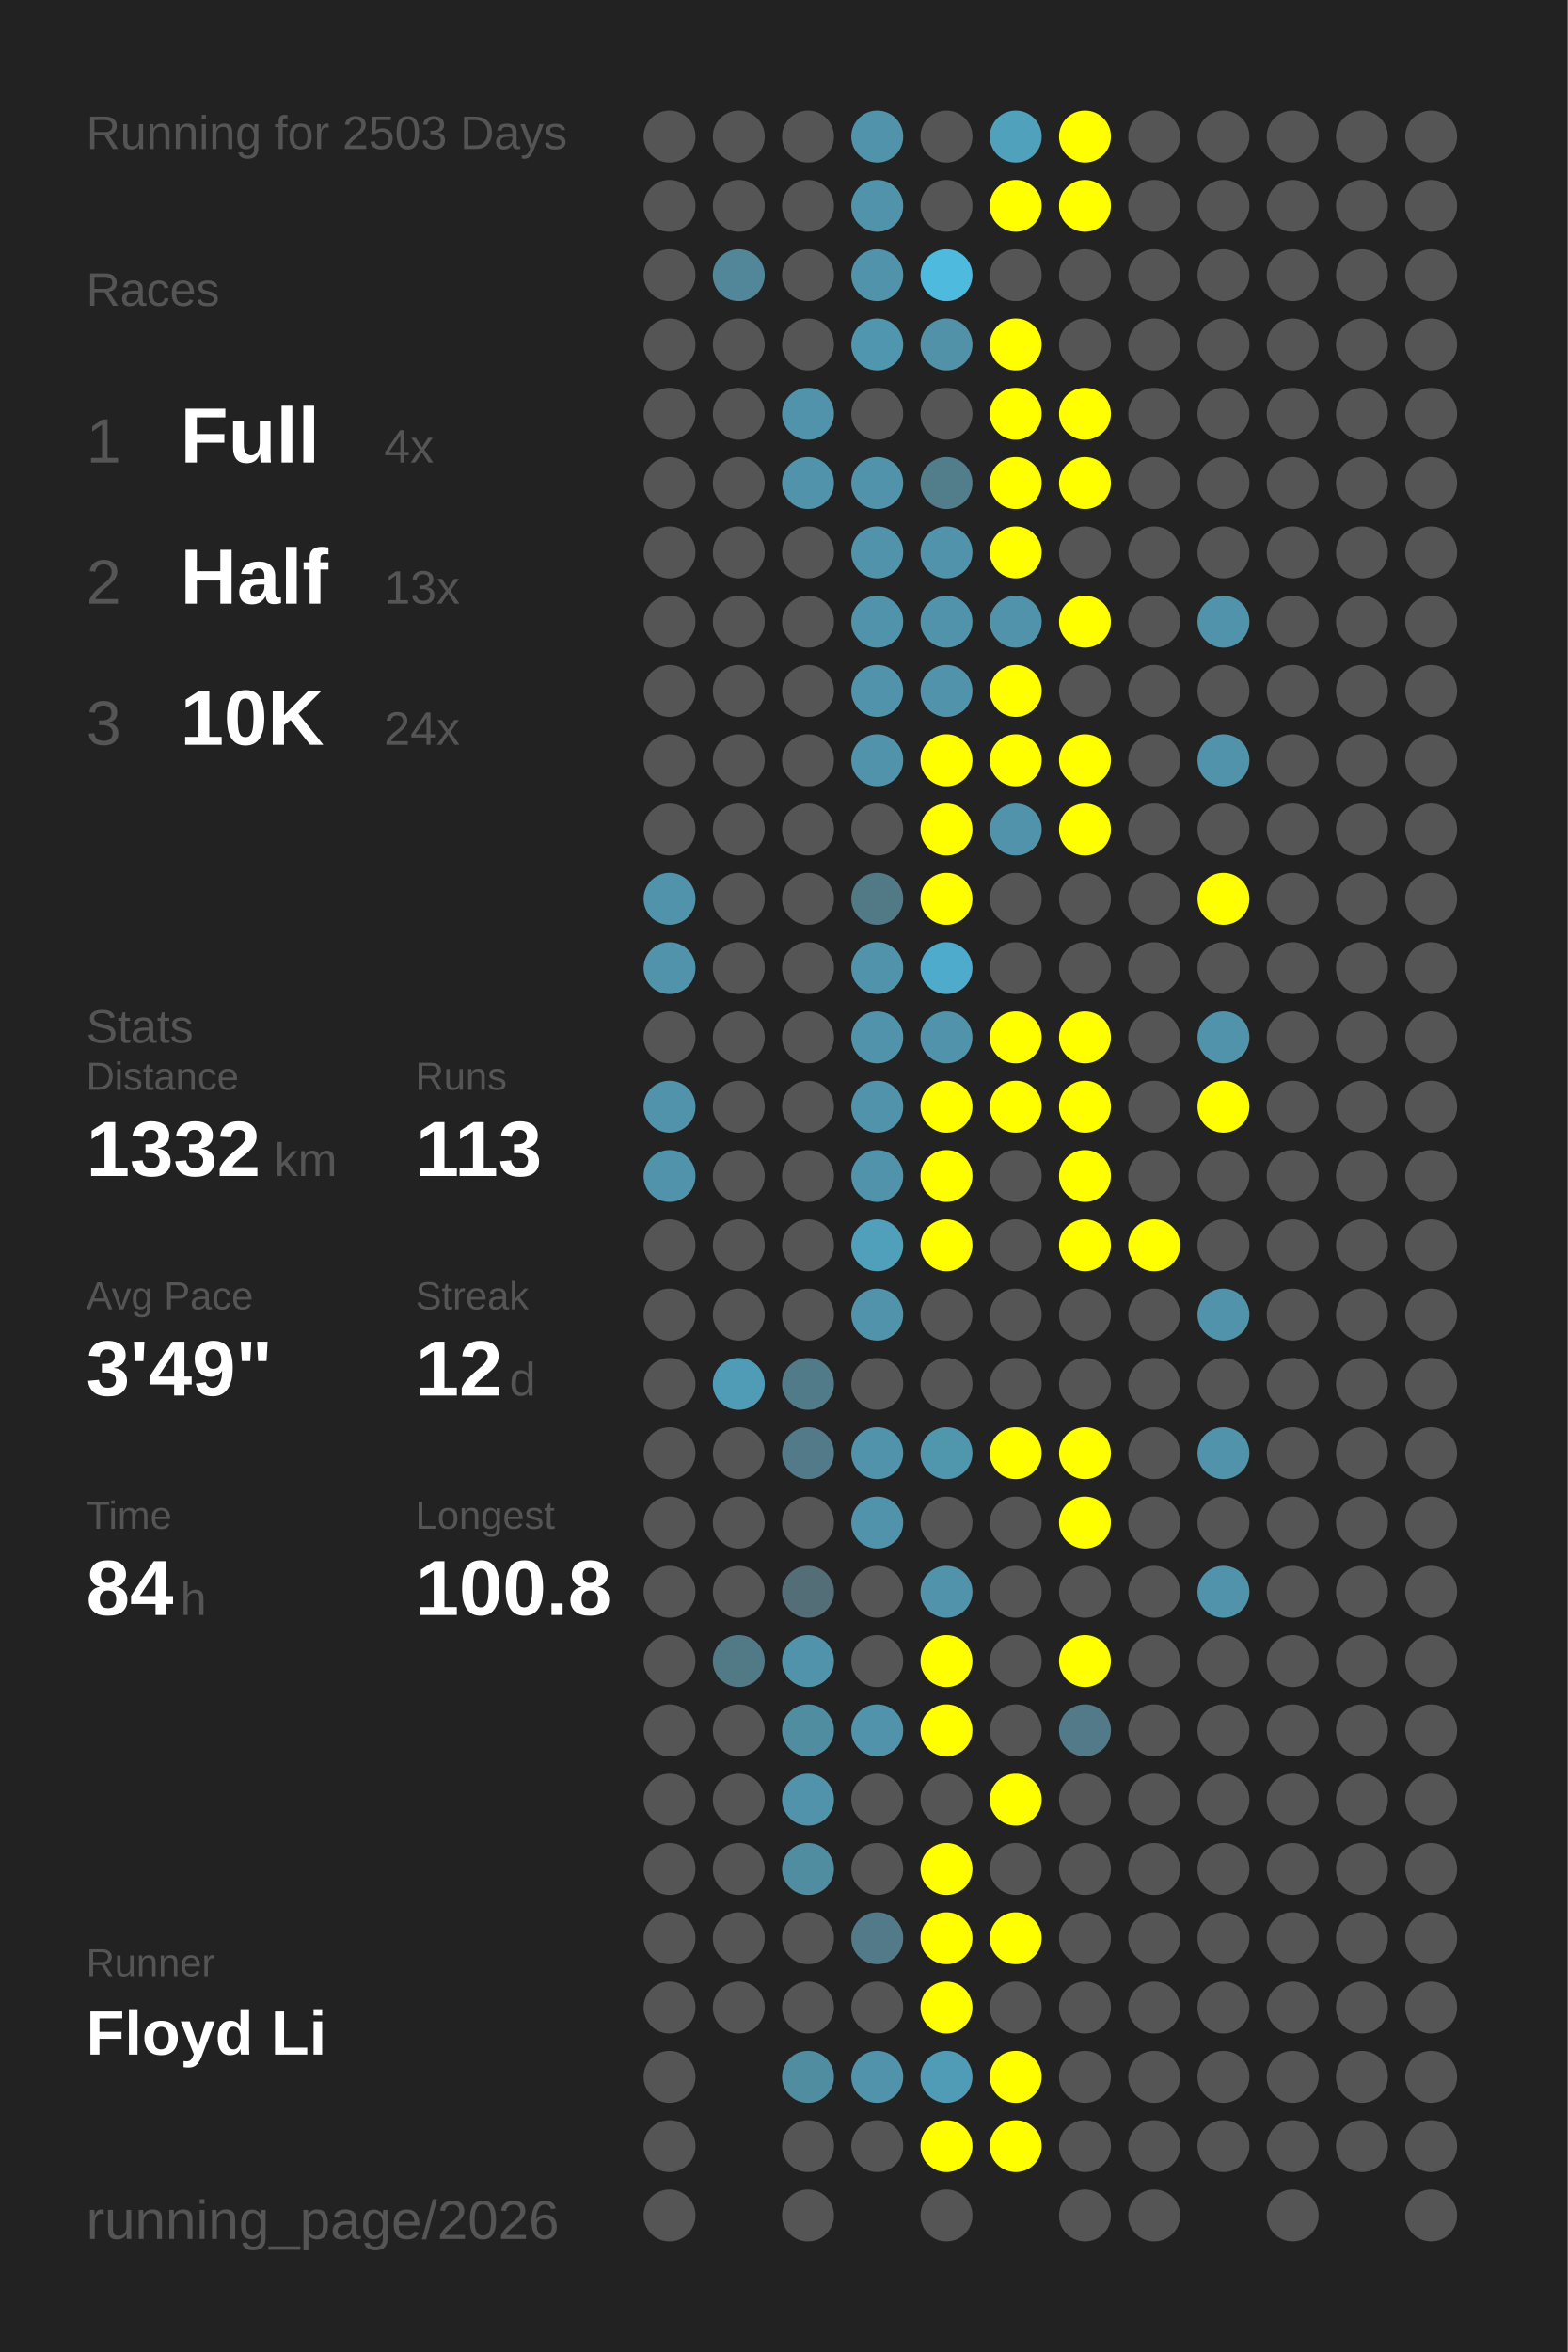
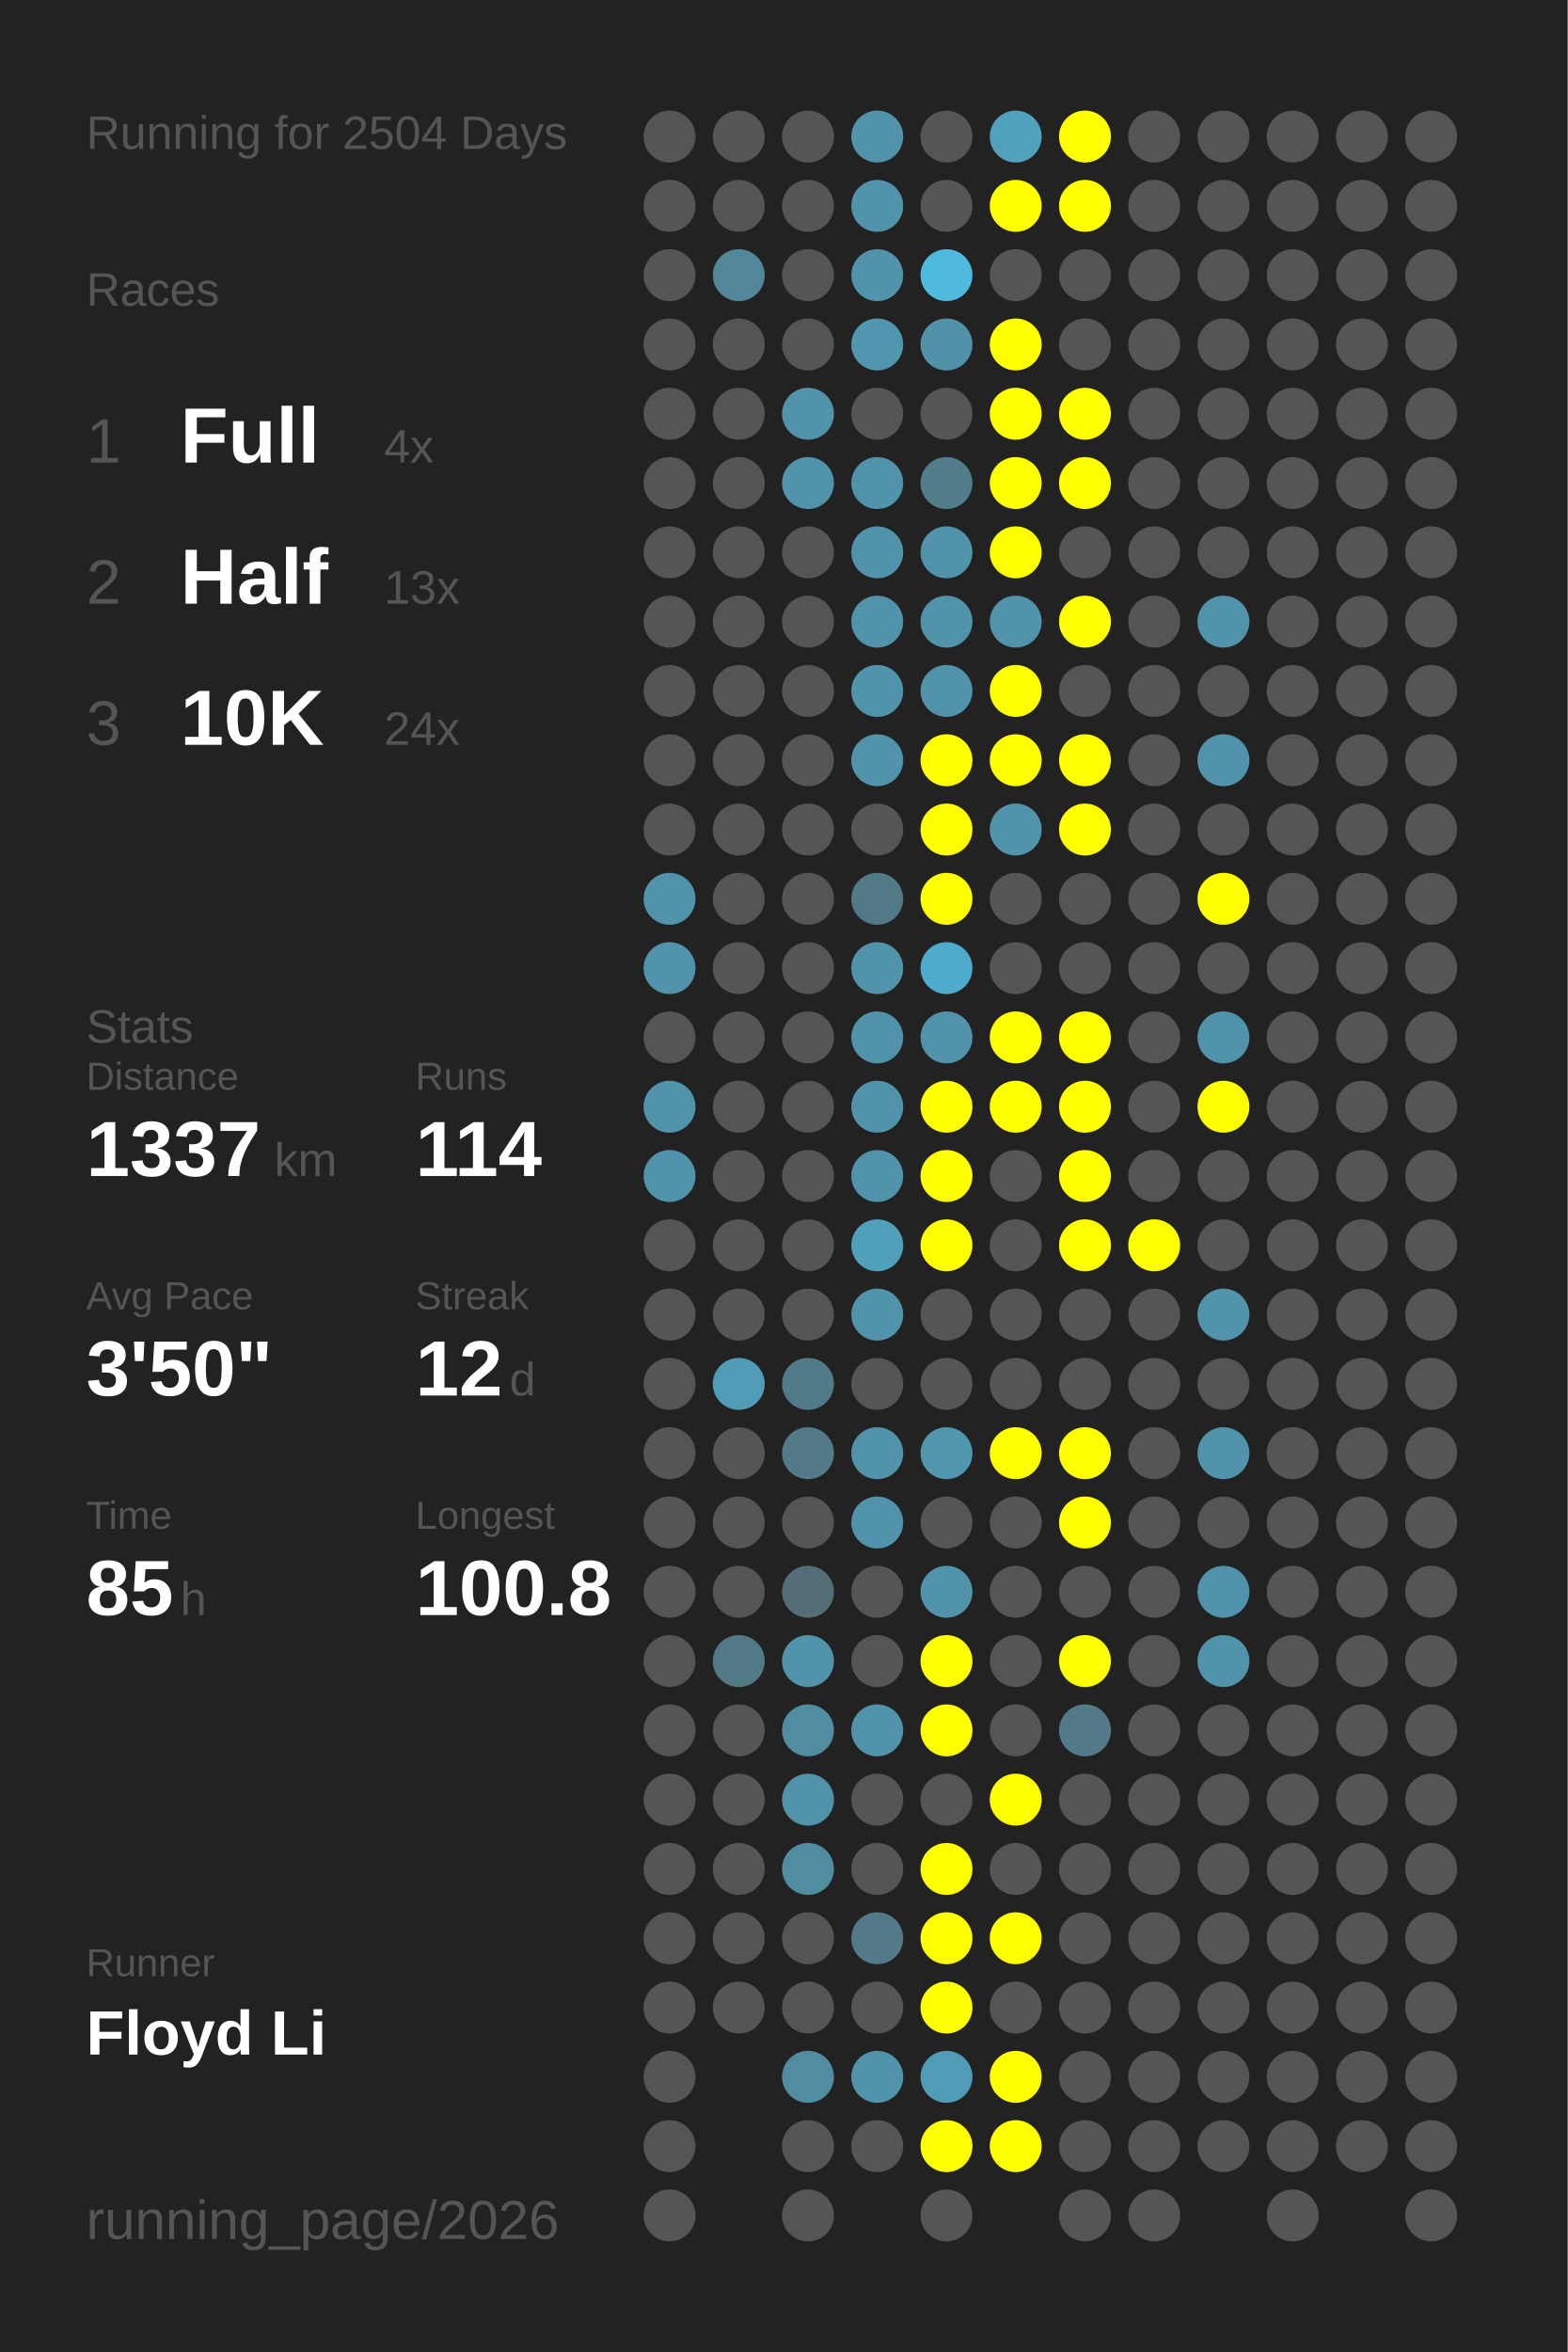
<svg xmlns="http://www.w3.org/2000/svg" baseProfile="full" height="300mm" version="1.1" viewBox="0,0,200,300" width="200mm">
  <defs />
  <rect fill="#222222" height="300" width="200" x="0" y="0" />
-   <text fill="#555555" style="font-size:6px; font-family:Arial;" x="11" y="19">Running for 2503 Days</text>
+   <text fill="#555555" style="font-size:6px; font-family:Arial;" x="11" y="19">Running for 2504 Days</text>
  <text fill="#555555" style="font-size:6px; font-family:Arial;" x="11" y="39">Races</text>
  <text fill="#555555" style="font-size:8px; font-family:Arial;" x="11" y="59">1</text>
  <text fill="#FFFFFF" style="font-size:10px; font-family:Arial; font-weight:bold;" x="23" y="59">Full</text>
  <text fill="#555555" style="font-size:6px; font-family:Arial;" x="49" y="59">4x</text>
  <text fill="#555555" style="font-size:8px; font-family:Arial;" x="11" y="77">2</text>
  <text fill="#FFFFFF" style="font-size:10px; font-family:Arial; font-weight:bold;" x="23" y="77">Half</text>
  <text fill="#555555" style="font-size:6px; font-family:Arial;" x="49" y="77">13x</text>
  <text fill="#555555" style="font-size:8px; font-family:Arial;" x="11" y="95">3</text>
  <text fill="#FFFFFF" style="font-size:10px; font-family:Arial; font-weight:bold;" x="23" y="95">10K</text>
  <text fill="#555555" style="font-size:6px; font-family:Arial;" x="49" y="95">24x</text>
  <text fill="#555555" style="font-size:6px; font-family:Arial;" x="11" y="133">Stats</text>
  <text fill="#555555" style="font-size:5px; font-family:Arial;" x="11" y="139">Distance</text>
-   <text fill="#FFFFFF" style="font-size:10px; font-family:Arial; font-weight:bold;" x="11" y="150">1332</text>
+   <text fill="#FFFFFF" style="font-size:10px; font-family:Arial; font-weight:bold;" x="11" y="150">1337</text>
  <text fill="#555555" style="font-size:6px; font-family:Arial;" x="35" y="150">km</text>
  <text fill="#555555" style="font-size:5px; font-family:Arial;" x="53" y="139">Runs</text>
-   <text fill="#FFFFFF" style="font-size:10px; font-family:Arial; font-weight:bold;" x="53" y="150">113</text>
+   <text fill="#FFFFFF" style="font-size:10px; font-family:Arial; font-weight:bold;" x="53" y="150">114</text>
  <text fill="#555555" style="font-size:5px; font-family:Arial;" x="11" y="167">Avg Pace</text>
-   <text fill="#FFFFFF" style="font-size:10px; font-family:Arial; font-weight:bold;" x="11" y="178">3'49"</text>
+   <text fill="#FFFFFF" style="font-size:10px; font-family:Arial; font-weight:bold;" x="11" y="178">3'50"</text>
  <text fill="#555555" style="font-size:5px; font-family:Arial;" x="53" y="167">Streak</text>
  <text fill="#FFFFFF" style="font-size:10px; font-family:Arial; font-weight:bold;" x="53" y="178">12</text>
  <text fill="#555555" style="font-size:6px; font-family:Arial;" x="65" y="178">d</text>
  <text fill="#555555" style="font-size:5px; font-family:Arial;" x="11" y="195">Time</text>
-   <text fill="#FFFFFF" style="font-size:10px; font-family:Arial; font-weight:bold;" x="11" y="206">84</text>
+   <text fill="#FFFFFF" style="font-size:10px; font-family:Arial; font-weight:bold;" x="11" y="206">85</text>
  <text fill="#555555" style="font-size:6px; font-family:Arial;" x="23" y="206">h</text>
  <text fill="#555555" style="font-size:5px; font-family:Arial;" x="53" y="195">Longest</text>
  <text fill="#FFFFFF" style="font-size:10px; font-family:Arial; font-weight:bold;" x="53" y="206">100.8</text>
  <text fill="#555555" style="font-size:5px; font-family:Arial;" x="11" y="252.065">Runner</text>
  <text fill="#FFFFFF" style="font-size:8px; font-family:Arial; font-weight:bold;" x="11" y="262.065">Floyd Li</text>
  <text fill="#555555" style="font-size:7px; font-family:Arial;" x="11" y="285.581">running_page/2026</text>
  <circle cx="85.417" cy="17.419" fill="#555555" r="3.312" />
  <circle cx="85.417" cy="26.258" fill="#555555" r="3.312" />
  <circle cx="85.417" cy="35.097" fill="#555555" r="3.312" />
  <circle cx="85.417" cy="43.935" fill="#555555" r="3.312" />
  <circle cx="85.417" cy="52.774" fill="#555555" r="3.312" />
  <circle cx="85.417" cy="61.613" fill="#555555" r="3.312" />
  <circle cx="85.417" cy="70.452" fill="#555555" r="3.312" />
  <circle cx="85.417" cy="79.29" fill="#555555" r="3.312" />
  <circle cx="85.417" cy="88.129" fill="#555555" r="3.312" />
  <circle cx="85.417" cy="96.968" fill="#555555" r="3.312" />
  <circle cx="85.417" cy="105.806" fill="#555555" r="3.312" />
  <circle cx="85.417" cy="114.645" fill="#5093aa" r="3.312" />
  <circle cx="85.417" cy="123.484" fill="#5093aa" r="3.312" />
  <circle cx="85.417" cy="132.323" fill="#555555" r="3.312" />
  <circle cx="85.417" cy="141.161" fill="#5093aa" r="3.312" />
  <circle cx="85.417" cy="150" fill="#5093aa" r="3.312" />
  <circle cx="85.417" cy="158.839" fill="#555555" r="3.312" />
  <circle cx="85.417" cy="167.677" fill="#555555" r="3.312" />
  <circle cx="85.417" cy="176.516" fill="#555555" r="3.312" />
  <circle cx="85.417" cy="185.355" fill="#555555" r="3.312" />
  <circle cx="85.417" cy="194.194" fill="#555555" r="3.312" />
  <circle cx="85.417" cy="203.032" fill="#555555" r="3.312" />
  <circle cx="85.417" cy="211.871" fill="#555555" r="3.312" />
  <circle cx="85.417" cy="220.71" fill="#555555" r="3.312" />
  <circle cx="85.417" cy="229.548" fill="#555555" r="3.312" />
  <circle cx="85.417" cy="238.387" fill="#555555" r="3.312" />
  <circle cx="85.417" cy="247.226" fill="#555555" r="3.312" />
  <circle cx="85.417" cy="256.065" fill="#555555" r="3.312" />
  <circle cx="85.417" cy="264.903" fill="#555555" r="3.312" />
  <circle cx="85.417" cy="273.742" fill="#555555" r="3.312" />
  <circle cx="85.417" cy="282.581" fill="#555555" r="3.312" />
  <circle cx="94.25" cy="17.419" fill="#555555" r="3.312" />
  <circle cx="94.25" cy="26.258" fill="#555555" r="3.312" />
  <circle cx="94.25" cy="35.097" fill="#518799" r="3.312" />
  <circle cx="94.25" cy="43.935" fill="#555555" r="3.312" />
  <circle cx="94.25" cy="52.774" fill="#555555" r="3.312" />
  <circle cx="94.25" cy="61.613" fill="#555555" r="3.312" />
  <circle cx="94.25" cy="70.452" fill="#555555" r="3.312" />
  <circle cx="94.25" cy="79.29" fill="#555555" r="3.312" />
  <circle cx="94.25" cy="88.129" fill="#555555" r="3.312" />
  <circle cx="94.25" cy="96.968" fill="#555555" r="3.312" />
  <circle cx="94.25" cy="105.806" fill="#555555" r="3.312" />
  <circle cx="94.25" cy="114.645" fill="#555555" r="3.312" />
  <circle cx="94.25" cy="123.484" fill="#555555" r="3.312" />
  <circle cx="94.25" cy="132.323" fill="#555555" r="3.312" />
  <circle cx="94.25" cy="141.161" fill="#555555" r="3.312" />
  <circle cx="94.25" cy="150" fill="#555555" r="3.312" />
  <circle cx="94.25" cy="158.839" fill="#555555" r="3.312" />
  <circle cx="94.25" cy="167.677" fill="#555555" r="3.312" />
  <circle cx="94.25" cy="176.516" fill="#509cb6" r="3.312" />
  <circle cx="94.25" cy="185.355" fill="#555555" r="3.312" />
  <circle cx="94.25" cy="194.194" fill="#555555" r="3.312" />
  <circle cx="94.25" cy="203.032" fill="#555555" r="3.312" />
  <circle cx="94.25" cy="211.871" fill="#527986" r="3.312" />
  <circle cx="94.25" cy="220.71" fill="#555555" r="3.312" />
  <circle cx="94.25" cy="229.548" fill="#555555" r="3.312" />
  <circle cx="94.25" cy="238.387" fill="#555555" r="3.312" />
  <circle cx="94.25" cy="247.226" fill="#555555" r="3.312" />
  <circle cx="94.25" cy="256.065" fill="#555555" r="3.312" />
  <circle cx="103.083" cy="17.419" fill="#555555" r="3.312" />
  <circle cx="103.083" cy="26.258" fill="#555555" r="3.312" />
  <circle cx="103.083" cy="35.097" fill="#555555" r="3.312" />
  <circle cx="103.083" cy="43.935" fill="#555555" r="3.312" />
  <circle cx="103.083" cy="52.774" fill="#5093aa" r="3.312" />
  <circle cx="103.083" cy="61.613" fill="#5093aa" r="3.312" />
  <circle cx="103.083" cy="70.452" fill="#555555" r="3.312" />
  <circle cx="103.083" cy="79.29" fill="#555555" r="3.312" />
  <circle cx="103.083" cy="88.129" fill="#555555" r="3.312" />
  <circle cx="103.083" cy="96.968" fill="#555555" r="3.312" />
  <circle cx="103.083" cy="105.806" fill="#555555" r="3.312" />
  <circle cx="103.083" cy="114.645" fill="#555555" r="3.312" />
  <circle cx="103.083" cy="123.484" fill="#555555" r="3.312" />
  <circle cx="103.083" cy="132.323" fill="#555555" r="3.312" />
  <circle cx="103.083" cy="141.161" fill="#555555" r="3.312" />
  <circle cx="103.083" cy="150" fill="#555555" r="3.312" />
  <circle cx="103.083" cy="158.839" fill="#555555" r="3.312" />
  <circle cx="103.083" cy="167.677" fill="#555555" r="3.312" />
  <circle cx="103.083" cy="176.516" fill="#527b8a" r="3.312" />
  <circle cx="103.083" cy="185.355" fill="#527a88" r="3.312" />
  <circle cx="103.083" cy="194.194" fill="#555555" r="3.312" />
  <circle cx="103.083" cy="203.032" fill="#536e77" r="3.312" />
  <circle cx="103.083" cy="211.871" fill="#5093aa" r="3.312" />
  <circle cx="103.083" cy="220.71" fill="#518da1" r="3.312" />
  <circle cx="103.083" cy="229.548" fill="#5093aa" r="3.312" />
  <circle cx="103.083" cy="238.387" fill="#518da1" r="3.312" />
  <circle cx="103.083" cy="247.226" fill="#555555" r="3.312" />
  <circle cx="103.083" cy="256.065" fill="#555555" r="3.312" />
  <circle cx="103.083" cy="264.903" fill="#518da1" r="3.312" />
  <circle cx="103.083" cy="273.742" fill="#555555" r="3.312" />
  <circle cx="103.083" cy="282.581" fill="#555555" r="3.312" />
  <circle cx="111.917" cy="17.419" fill="#5093aa" r="3.312" />
  <circle cx="111.917" cy="26.258" fill="#5093aa" r="3.312" />
  <circle cx="111.917" cy="35.097" fill="#5093aa" r="3.312" />
  <circle cx="111.917" cy="43.935" fill="#5096ae" r="3.312" />
  <circle cx="111.917" cy="52.774" fill="#555555" r="3.312" />
  <circle cx="111.917" cy="61.613" fill="#5093aa" r="3.312" />
  <circle cx="111.917" cy="70.452" fill="#5093aa" r="3.312" />
  <circle cx="111.917" cy="79.29" fill="#5093aa" r="3.312" />
  <circle cx="111.917" cy="88.129" fill="#5093aa" r="3.312" />
  <circle cx="111.917" cy="96.968" fill="#5093aa" r="3.312" />
  <circle cx="111.917" cy="105.806" fill="#555555" r="3.312" />
  <circle cx="111.917" cy="114.645" fill="#527986" r="3.312" />
  <circle cx="111.917" cy="123.484" fill="#5093aa" r="3.312" />
  <circle cx="111.917" cy="132.323" fill="#5093aa" r="3.312" />
  <circle cx="111.917" cy="141.161" fill="#5093aa" r="3.312" />
  <circle cx="111.917" cy="150" fill="#5093aa" r="3.312" />
  <circle cx="111.917" cy="158.839" fill="#50a0bb" r="3.312" />
  <circle cx="111.917" cy="167.677" fill="#5093aa" r="3.312" />
  <circle cx="111.917" cy="176.516" fill="#555555" r="3.312" />
  <circle cx="111.917" cy="185.355" fill="#5093aa" r="3.312" />
  <circle cx="111.917" cy="194.194" fill="#5093aa" r="3.312" />
  <circle cx="111.917" cy="203.032" fill="#555555" r="3.312" />
  <circle cx="111.917" cy="211.871" fill="#555555" r="3.312" />
  <circle cx="111.917" cy="220.71" fill="#5093aa" r="3.312" />
  <circle cx="111.917" cy="229.548" fill="#555555" r="3.312" />
  <circle cx="111.917" cy="238.387" fill="#555555" r="3.312" />
  <circle cx="111.917" cy="247.226" fill="#527a88" r="3.312" />
  <circle cx="111.917" cy="256.065" fill="#555555" r="3.312" />
  <circle cx="111.917" cy="264.903" fill="#5093aa" r="3.312" />
  <circle cx="111.917" cy="273.742" fill="#555555" r="3.312" />
  <circle cx="120.75" cy="17.419" fill="#555555" r="3.312" />
  <circle cx="120.75" cy="26.258" fill="#555555" r="3.312" />
  <circle cx="120.75" cy="35.097" fill="#4ebade" r="3.312" />
  <circle cx="120.75" cy="43.935" fill="#5192a8" r="3.312" />
  <circle cx="120.75" cy="52.774" fill="#555555" r="3.312" />
  <circle cx="120.75" cy="61.613" fill="#527d8b" r="3.312" />
  <circle cx="120.75" cy="70.452" fill="#5093aa" r="3.312" />
  <circle cx="120.75" cy="79.29" fill="#5093aa" r="3.312" />
  <circle cx="120.75" cy="88.129" fill="#5093aa" r="3.312" />
  <circle cx="120.75" cy="96.968" fill="#FFFF00" r="3.312" />
  <circle cx="120.75" cy="105.806" fill="#FFFF00" r="3.312" />
  <circle cx="120.75" cy="114.645" fill="#FFFF00" r="3.312" />
  <circle cx="120.75" cy="123.484" fill="#4fabcb" r="3.312" />
  <circle cx="120.75" cy="132.323" fill="#5093aa" r="3.312" />
  <circle cx="120.75" cy="141.161" fill="#FFFF00" r="3.312" />
  <circle cx="120.75" cy="150" fill="#FFFF00" r="3.312" />
  <circle cx="120.75" cy="158.839" fill="#FFFF00" r="3.312" />
  <circle cx="120.75" cy="167.677" fill="#555555" r="3.312" />
  <circle cx="120.75" cy="176.516" fill="#555555" r="3.312" />
  <circle cx="120.75" cy="185.355" fill="#5096ad" r="3.312" />
  <circle cx="120.75" cy="194.194" fill="#555555" r="3.312" />
  <circle cx="120.75" cy="203.032" fill="#5093aa" r="3.312" />
  <circle cx="120.75" cy="211.871" fill="#FFFF00" r="3.312" />
  <circle cx="120.75" cy="220.71" fill="#FFFF00" r="3.312" />
  <circle cx="120.75" cy="229.548" fill="#555555" r="3.312" />
  <circle cx="120.75" cy="238.387" fill="#FFFF00" r="3.312" />
  <circle cx="120.75" cy="247.226" fill="#FFFF00" r="3.312" />
  <circle cx="120.75" cy="256.065" fill="#FFFF00" r="3.312" />
  <circle cx="120.75" cy="264.903" fill="#509bb5" r="3.312" />
  <circle cx="120.75" cy="273.742" fill="#FFFF00" r="3.312" />
  <circle cx="120.75" cy="282.581" fill="#555555" r="3.312" />
  <circle cx="129.583" cy="17.419" fill="#50a1bc" r="3.312" />
  <circle cx="129.583" cy="26.258" fill="#FFFF00" r="3.312" />
  <circle cx="129.583" cy="35.097" fill="#555555" r="3.312" />
  <circle cx="129.583" cy="43.935" fill="#FFFF00" r="3.312" />
  <circle cx="129.583" cy="52.774" fill="#FFFF00" r="3.312" />
  <circle cx="129.583" cy="61.613" fill="#FFFF00" r="3.312" />
  <circle cx="129.583" cy="70.452" fill="#FFFF00" r="3.312" />
  <circle cx="129.583" cy="79.29" fill="#5093aa" r="3.312" />
  <circle cx="129.583" cy="88.129" fill="#FFFF00" r="3.312" />
  <circle cx="129.583" cy="96.968" fill="#FFFF00" r="3.312" />
  <circle cx="129.583" cy="105.806" fill="#5093aa" r="3.312" />
  <circle cx="129.583" cy="114.645" fill="#555555" r="3.312" />
  <circle cx="129.583" cy="123.484" fill="#555555" r="3.312" />
  <circle cx="129.583" cy="132.323" fill="#FFFF00" r="3.312" />
  <circle cx="129.583" cy="141.161" fill="#FFFF00" r="3.312" />
  <circle cx="129.583" cy="150" fill="#555555" r="3.312" />
  <circle cx="129.583" cy="158.839" fill="#555555" r="3.312" />
  <circle cx="129.583" cy="167.677" fill="#555555" r="3.312" />
  <circle cx="129.583" cy="176.516" fill="#555555" r="3.312" />
  <circle cx="129.583" cy="185.355" fill="#FFFF00" r="3.312" />
  <circle cx="129.583" cy="194.194" fill="#555555" r="3.312" />
  <circle cx="129.583" cy="203.032" fill="#555555" r="3.312" />
  <circle cx="129.583" cy="211.871" fill="#555555" r="3.312" />
  <circle cx="129.583" cy="220.71" fill="#555555" r="3.312" />
  <circle cx="129.583" cy="229.548" fill="#FFFF00" r="3.312" />
  <circle cx="129.583" cy="238.387" fill="#555555" r="3.312" />
  <circle cx="129.583" cy="247.226" fill="#FFFF00" r="3.312" />
  <circle cx="129.583" cy="256.065" fill="#555555" r="3.312" />
  <circle cx="129.583" cy="264.903" fill="#FFFF00" r="3.312" />
  <circle cx="129.583" cy="273.742" fill="#FFFF00" r="3.312" />
  <circle cx="138.417" cy="17.419" fill="#FFFF00" r="3.312" />
  <circle cx="138.417" cy="26.258" fill="#FFFF00" r="3.312" />
  <circle cx="138.417" cy="35.097" fill="#555555" r="3.312" />
  <circle cx="138.417" cy="43.935" fill="#555555" r="3.312" />
  <circle cx="138.417" cy="52.774" fill="#FFFF00" r="3.312" />
  <circle cx="138.417" cy="61.613" fill="#FFFF00" r="3.312" />
  <circle cx="138.417" cy="70.452" fill="#555555" r="3.312" />
  <circle cx="138.417" cy="79.29" fill="#FFFF00" r="3.312" />
  <circle cx="138.417" cy="88.129" fill="#555555" r="3.312" />
  <circle cx="138.417" cy="96.968" fill="#FFFF00" r="3.312" />
  <circle cx="138.417" cy="105.806" fill="#FFFF00" r="3.312" />
  <circle cx="138.417" cy="114.645" fill="#555555" r="3.312" />
  <circle cx="138.417" cy="123.484" fill="#555555" r="3.312" />
  <circle cx="138.417" cy="132.323" fill="#FFFF00" r="3.312" />
  <circle cx="138.417" cy="141.161" fill="#FFFF00" r="3.312" />
  <circle cx="138.417" cy="150" fill="#FFFF00" r="3.312" />
  <circle cx="138.417" cy="158.839" fill="#FFFF00" r="3.312" />
  <circle cx="138.417" cy="167.677" fill="#555555" r="3.312" />
  <circle cx="138.417" cy="176.516" fill="#555555" r="3.312" />
  <circle cx="138.417" cy="185.355" fill="#FFFF00" r="3.312" />
  <circle cx="138.417" cy="194.194" fill="#FFFF00" r="3.312" />
  <circle cx="138.417" cy="203.032" fill="#555555" r="3.312" />
  <circle cx="138.417" cy="211.871" fill="#FFFF00" r="3.312" />
  <circle cx="138.417" cy="220.71" fill="#527a88" r="3.312" />
  <circle cx="138.417" cy="229.548" fill="#555555" r="3.312" />
  <circle cx="138.417" cy="238.387" fill="#555555" r="3.312" />
  <circle cx="138.417" cy="247.226" fill="#555555" r="3.312" />
  <circle cx="138.417" cy="256.065" fill="#555555" r="3.312" />
  <circle cx="138.417" cy="264.903" fill="#555555" r="3.312" />
  <circle cx="138.417" cy="273.742" fill="#555555" r="3.312" />
  <circle cx="138.417" cy="282.581" fill="#555555" r="3.312" />
  <circle cx="147.25" cy="17.419" fill="#555555" r="3.312" />
  <circle cx="147.25" cy="26.258" fill="#555555" r="3.312" />
  <circle cx="147.25" cy="35.097" fill="#555555" r="3.312" />
  <circle cx="147.25" cy="43.935" fill="#555555" r="3.312" />
  <circle cx="147.25" cy="52.774" fill="#555555" r="3.312" />
  <circle cx="147.25" cy="61.613" fill="#555555" r="3.312" />
  <circle cx="147.25" cy="70.452" fill="#555555" r="3.312" />
  <circle cx="147.25" cy="79.29" fill="#555555" r="3.312" />
  <circle cx="147.25" cy="88.129" fill="#555555" r="3.312" />
  <circle cx="147.25" cy="96.968" fill="#555555" r="3.312" />
  <circle cx="147.25" cy="105.806" fill="#555555" r="3.312" />
  <circle cx="147.25" cy="114.645" fill="#555555" r="3.312" />
  <circle cx="147.25" cy="123.484" fill="#555555" r="3.312" />
  <circle cx="147.25" cy="132.323" fill="#555555" r="3.312" />
  <circle cx="147.25" cy="141.161" fill="#555555" r="3.312" />
  <circle cx="147.25" cy="150" fill="#555555" r="3.312" />
  <circle cx="147.25" cy="158.839" fill="#FFFF00" r="3.312" />
  <circle cx="147.25" cy="167.677" fill="#555555" r="3.312" />
  <circle cx="147.25" cy="176.516" fill="#555555" r="3.312" />
  <circle cx="147.25" cy="185.355" fill="#555555" r="3.312" />
  <circle cx="147.25" cy="194.194" fill="#555555" r="3.312" />
  <circle cx="147.25" cy="203.032" fill="#555555" r="3.312" />
  <circle cx="147.25" cy="211.871" fill="#555555" r="3.312" />
  <circle cx="147.25" cy="220.71" fill="#555555" r="3.312" />
  <circle cx="147.25" cy="229.548" fill="#555555" r="3.312" />
  <circle cx="147.25" cy="238.387" fill="#555555" r="3.312" />
  <circle cx="147.25" cy="247.226" fill="#555555" r="3.312" />
  <circle cx="147.25" cy="256.065" fill="#555555" r="3.312" />
  <circle cx="147.25" cy="264.903" fill="#555555" r="3.312" />
  <circle cx="147.25" cy="273.742" fill="#555555" r="3.312" />
  <circle cx="147.25" cy="282.581" fill="#555555" r="3.312" />
  <circle cx="156.083" cy="17.419" fill="#555555" r="3.312" />
  <circle cx="156.083" cy="26.258" fill="#555555" r="3.312" />
  <circle cx="156.083" cy="35.097" fill="#555555" r="3.312" />
  <circle cx="156.083" cy="43.935" fill="#555555" r="3.312" />
  <circle cx="156.083" cy="52.774" fill="#555555" r="3.312" />
  <circle cx="156.083" cy="61.613" fill="#555555" r="3.312" />
  <circle cx="156.083" cy="70.452" fill="#555555" r="3.312" />
  <circle cx="156.083" cy="79.29" fill="#5093aa" r="3.312" />
  <circle cx="156.083" cy="88.129" fill="#555555" r="3.312" />
  <circle cx="156.083" cy="96.968" fill="#5093aa" r="3.312" />
  <circle cx="156.083" cy="105.806" fill="#555555" r="3.312" />
  <circle cx="156.083" cy="114.645" fill="#FFFF00" r="3.312" />
  <circle cx="156.083" cy="123.484" fill="#555555" r="3.312" />
  <circle cx="156.083" cy="132.323" fill="#5093aa" r="3.312" />
  <circle cx="156.083" cy="141.161" fill="#FFFF00" r="3.312" />
  <circle cx="156.083" cy="150" fill="#555555" r="3.312" />
  <circle cx="156.083" cy="158.839" fill="#555555" r="3.312" />
  <circle cx="156.083" cy="167.677" fill="#5093aa" r="3.312" />
  <circle cx="156.083" cy="176.516" fill="#555555" r="3.312" />
  <circle cx="156.083" cy="185.355" fill="#5093aa" r="3.312" />
  <circle cx="156.083" cy="194.194" fill="#555555" r="3.312" />
  <circle cx="156.083" cy="203.032" fill="#5093aa" r="3.312" />
-   <circle cx="156.083" cy="211.871" fill="#555555" r="3.312" />
+   <circle cx="156.083" cy="211.871" fill="#5093aa" r="3.312" />
  <circle cx="156.083" cy="220.71" fill="#555555" r="3.312" />
  <circle cx="156.083" cy="229.548" fill="#555555" r="3.312" />
  <circle cx="156.083" cy="238.387" fill="#555555" r="3.312" />
  <circle cx="156.083" cy="247.226" fill="#555555" r="3.312" />
  <circle cx="156.083" cy="256.065" fill="#555555" r="3.312" />
  <circle cx="156.083" cy="264.903" fill="#555555" r="3.312" />
  <circle cx="156.083" cy="273.742" fill="#555555" r="3.312" />
  <circle cx="164.917" cy="17.419" fill="#555555" r="3.312" />
  <circle cx="164.917" cy="26.258" fill="#555555" r="3.312" />
  <circle cx="164.917" cy="35.097" fill="#555555" r="3.312" />
  <circle cx="164.917" cy="43.935" fill="#555555" r="3.312" />
  <circle cx="164.917" cy="52.774" fill="#555555" r="3.312" />
  <circle cx="164.917" cy="61.613" fill="#555555" r="3.312" />
  <circle cx="164.917" cy="70.452" fill="#555555" r="3.312" />
  <circle cx="164.917" cy="79.29" fill="#555555" r="3.312" />
  <circle cx="164.917" cy="88.129" fill="#555555" r="3.312" />
  <circle cx="164.917" cy="96.968" fill="#555555" r="3.312" />
  <circle cx="164.917" cy="105.806" fill="#555555" r="3.312" />
  <circle cx="164.917" cy="114.645" fill="#555555" r="3.312" />
  <circle cx="164.917" cy="123.484" fill="#555555" r="3.312" />
  <circle cx="164.917" cy="132.323" fill="#555555" r="3.312" />
  <circle cx="164.917" cy="141.161" fill="#555555" r="3.312" />
  <circle cx="164.917" cy="150" fill="#555555" r="3.312" />
  <circle cx="164.917" cy="158.839" fill="#555555" r="3.312" />
  <circle cx="164.917" cy="167.677" fill="#555555" r="3.312" />
  <circle cx="164.917" cy="176.516" fill="#555555" r="3.312" />
  <circle cx="164.917" cy="185.355" fill="#555555" r="3.312" />
  <circle cx="164.917" cy="194.194" fill="#555555" r="3.312" />
  <circle cx="164.917" cy="203.032" fill="#555555" r="3.312" />
  <circle cx="164.917" cy="211.871" fill="#555555" r="3.312" />
  <circle cx="164.917" cy="220.71" fill="#555555" r="3.312" />
  <circle cx="164.917" cy="229.548" fill="#555555" r="3.312" />
  <circle cx="164.917" cy="238.387" fill="#555555" r="3.312" />
  <circle cx="164.917" cy="247.226" fill="#555555" r="3.312" />
  <circle cx="164.917" cy="256.065" fill="#555555" r="3.312" />
  <circle cx="164.917" cy="264.903" fill="#555555" r="3.312" />
  <circle cx="164.917" cy="273.742" fill="#555555" r="3.312" />
  <circle cx="164.917" cy="282.581" fill="#555555" r="3.312" />
  <circle cx="173.75" cy="17.419" fill="#555555" r="3.312" />
  <circle cx="173.75" cy="26.258" fill="#555555" r="3.312" />
  <circle cx="173.75" cy="35.097" fill="#555555" r="3.312" />
  <circle cx="173.75" cy="43.935" fill="#555555" r="3.312" />
  <circle cx="173.75" cy="52.774" fill="#555555" r="3.312" />
  <circle cx="173.75" cy="61.613" fill="#555555" r="3.312" />
  <circle cx="173.75" cy="70.452" fill="#555555" r="3.312" />
  <circle cx="173.75" cy="79.29" fill="#555555" r="3.312" />
  <circle cx="173.75" cy="88.129" fill="#555555" r="3.312" />
  <circle cx="173.75" cy="96.968" fill="#555555" r="3.312" />
  <circle cx="173.75" cy="105.806" fill="#555555" r="3.312" />
  <circle cx="173.75" cy="114.645" fill="#555555" r="3.312" />
  <circle cx="173.75" cy="123.484" fill="#555555" r="3.312" />
  <circle cx="173.75" cy="132.323" fill="#555555" r="3.312" />
  <circle cx="173.75" cy="141.161" fill="#555555" r="3.312" />
  <circle cx="173.75" cy="150" fill="#555555" r="3.312" />
  <circle cx="173.75" cy="158.839" fill="#555555" r="3.312" />
  <circle cx="173.75" cy="167.677" fill="#555555" r="3.312" />
  <circle cx="173.75" cy="176.516" fill="#555555" r="3.312" />
  <circle cx="173.75" cy="185.355" fill="#555555" r="3.312" />
  <circle cx="173.75" cy="194.194" fill="#555555" r="3.312" />
  <circle cx="173.75" cy="203.032" fill="#555555" r="3.312" />
  <circle cx="173.75" cy="211.871" fill="#555555" r="3.312" />
  <circle cx="173.75" cy="220.71" fill="#555555" r="3.312" />
  <circle cx="173.75" cy="229.548" fill="#555555" r="3.312" />
  <circle cx="173.75" cy="238.387" fill="#555555" r="3.312" />
  <circle cx="173.75" cy="247.226" fill="#555555" r="3.312" />
  <circle cx="173.75" cy="256.065" fill="#555555" r="3.312" />
  <circle cx="173.75" cy="264.903" fill="#555555" r="3.312" />
  <circle cx="173.75" cy="273.742" fill="#555555" r="3.312" />
  <circle cx="182.583" cy="17.419" fill="#555555" r="3.312" />
  <circle cx="182.583" cy="26.258" fill="#555555" r="3.312" />
  <circle cx="182.583" cy="35.097" fill="#555555" r="3.312" />
  <circle cx="182.583" cy="43.935" fill="#555555" r="3.312" />
  <circle cx="182.583" cy="52.774" fill="#555555" r="3.312" />
  <circle cx="182.583" cy="61.613" fill="#555555" r="3.312" />
  <circle cx="182.583" cy="70.452" fill="#555555" r="3.312" />
  <circle cx="182.583" cy="79.29" fill="#555555" r="3.312" />
  <circle cx="182.583" cy="88.129" fill="#555555" r="3.312" />
  <circle cx="182.583" cy="96.968" fill="#555555" r="3.312" />
  <circle cx="182.583" cy="105.806" fill="#555555" r="3.312" />
  <circle cx="182.583" cy="114.645" fill="#555555" r="3.312" />
  <circle cx="182.583" cy="123.484" fill="#555555" r="3.312" />
  <circle cx="182.583" cy="132.323" fill="#555555" r="3.312" />
  <circle cx="182.583" cy="141.161" fill="#555555" r="3.312" />
  <circle cx="182.583" cy="150" fill="#555555" r="3.312" />
  <circle cx="182.583" cy="158.839" fill="#555555" r="3.312" />
  <circle cx="182.583" cy="167.677" fill="#555555" r="3.312" />
  <circle cx="182.583" cy="176.516" fill="#555555" r="3.312" />
  <circle cx="182.583" cy="185.355" fill="#555555" r="3.312" />
  <circle cx="182.583" cy="194.194" fill="#555555" r="3.312" />
  <circle cx="182.583" cy="203.032" fill="#555555" r="3.312" />
  <circle cx="182.583" cy="211.871" fill="#555555" r="3.312" />
  <circle cx="182.583" cy="220.71" fill="#555555" r="3.312" />
  <circle cx="182.583" cy="229.548" fill="#555555" r="3.312" />
  <circle cx="182.583" cy="238.387" fill="#555555" r="3.312" />
  <circle cx="182.583" cy="247.226" fill="#555555" r="3.312" />
  <circle cx="182.583" cy="256.065" fill="#555555" r="3.312" />
  <circle cx="182.583" cy="264.903" fill="#555555" r="3.312" />
  <circle cx="182.583" cy="273.742" fill="#555555" r="3.312" />
  <circle cx="182.583" cy="282.581" fill="#555555" r="3.312" />
</svg>
